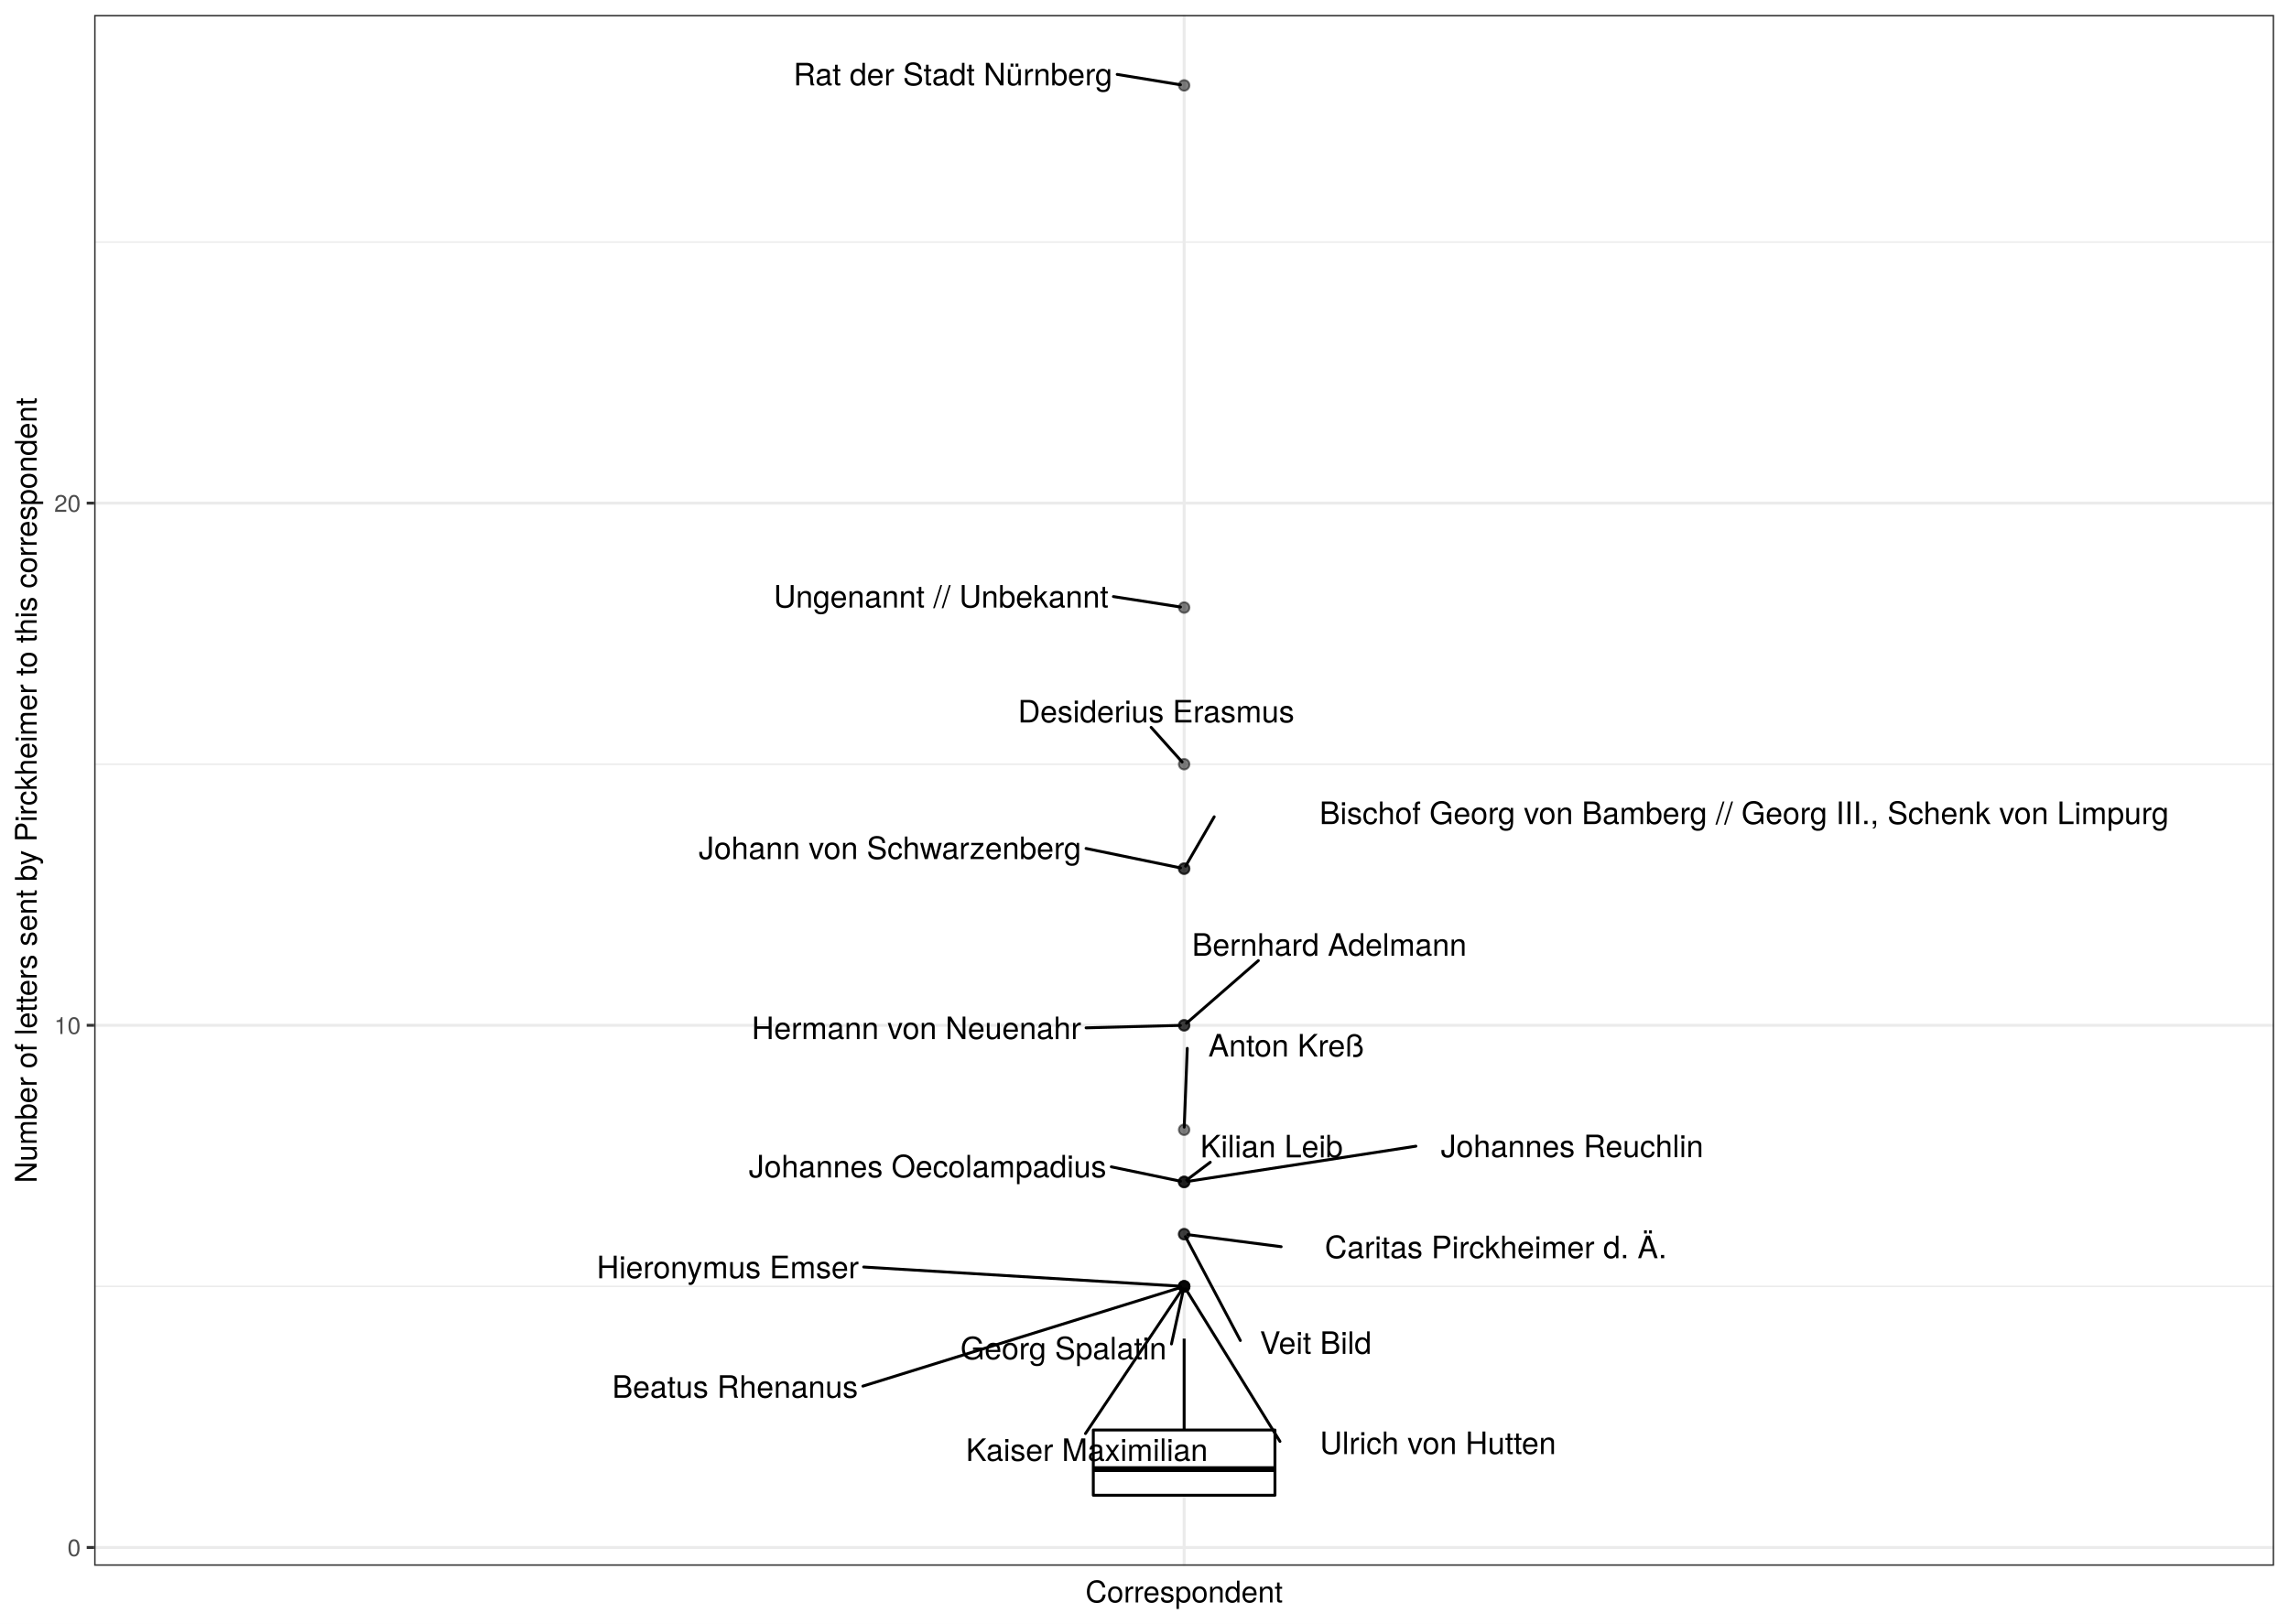
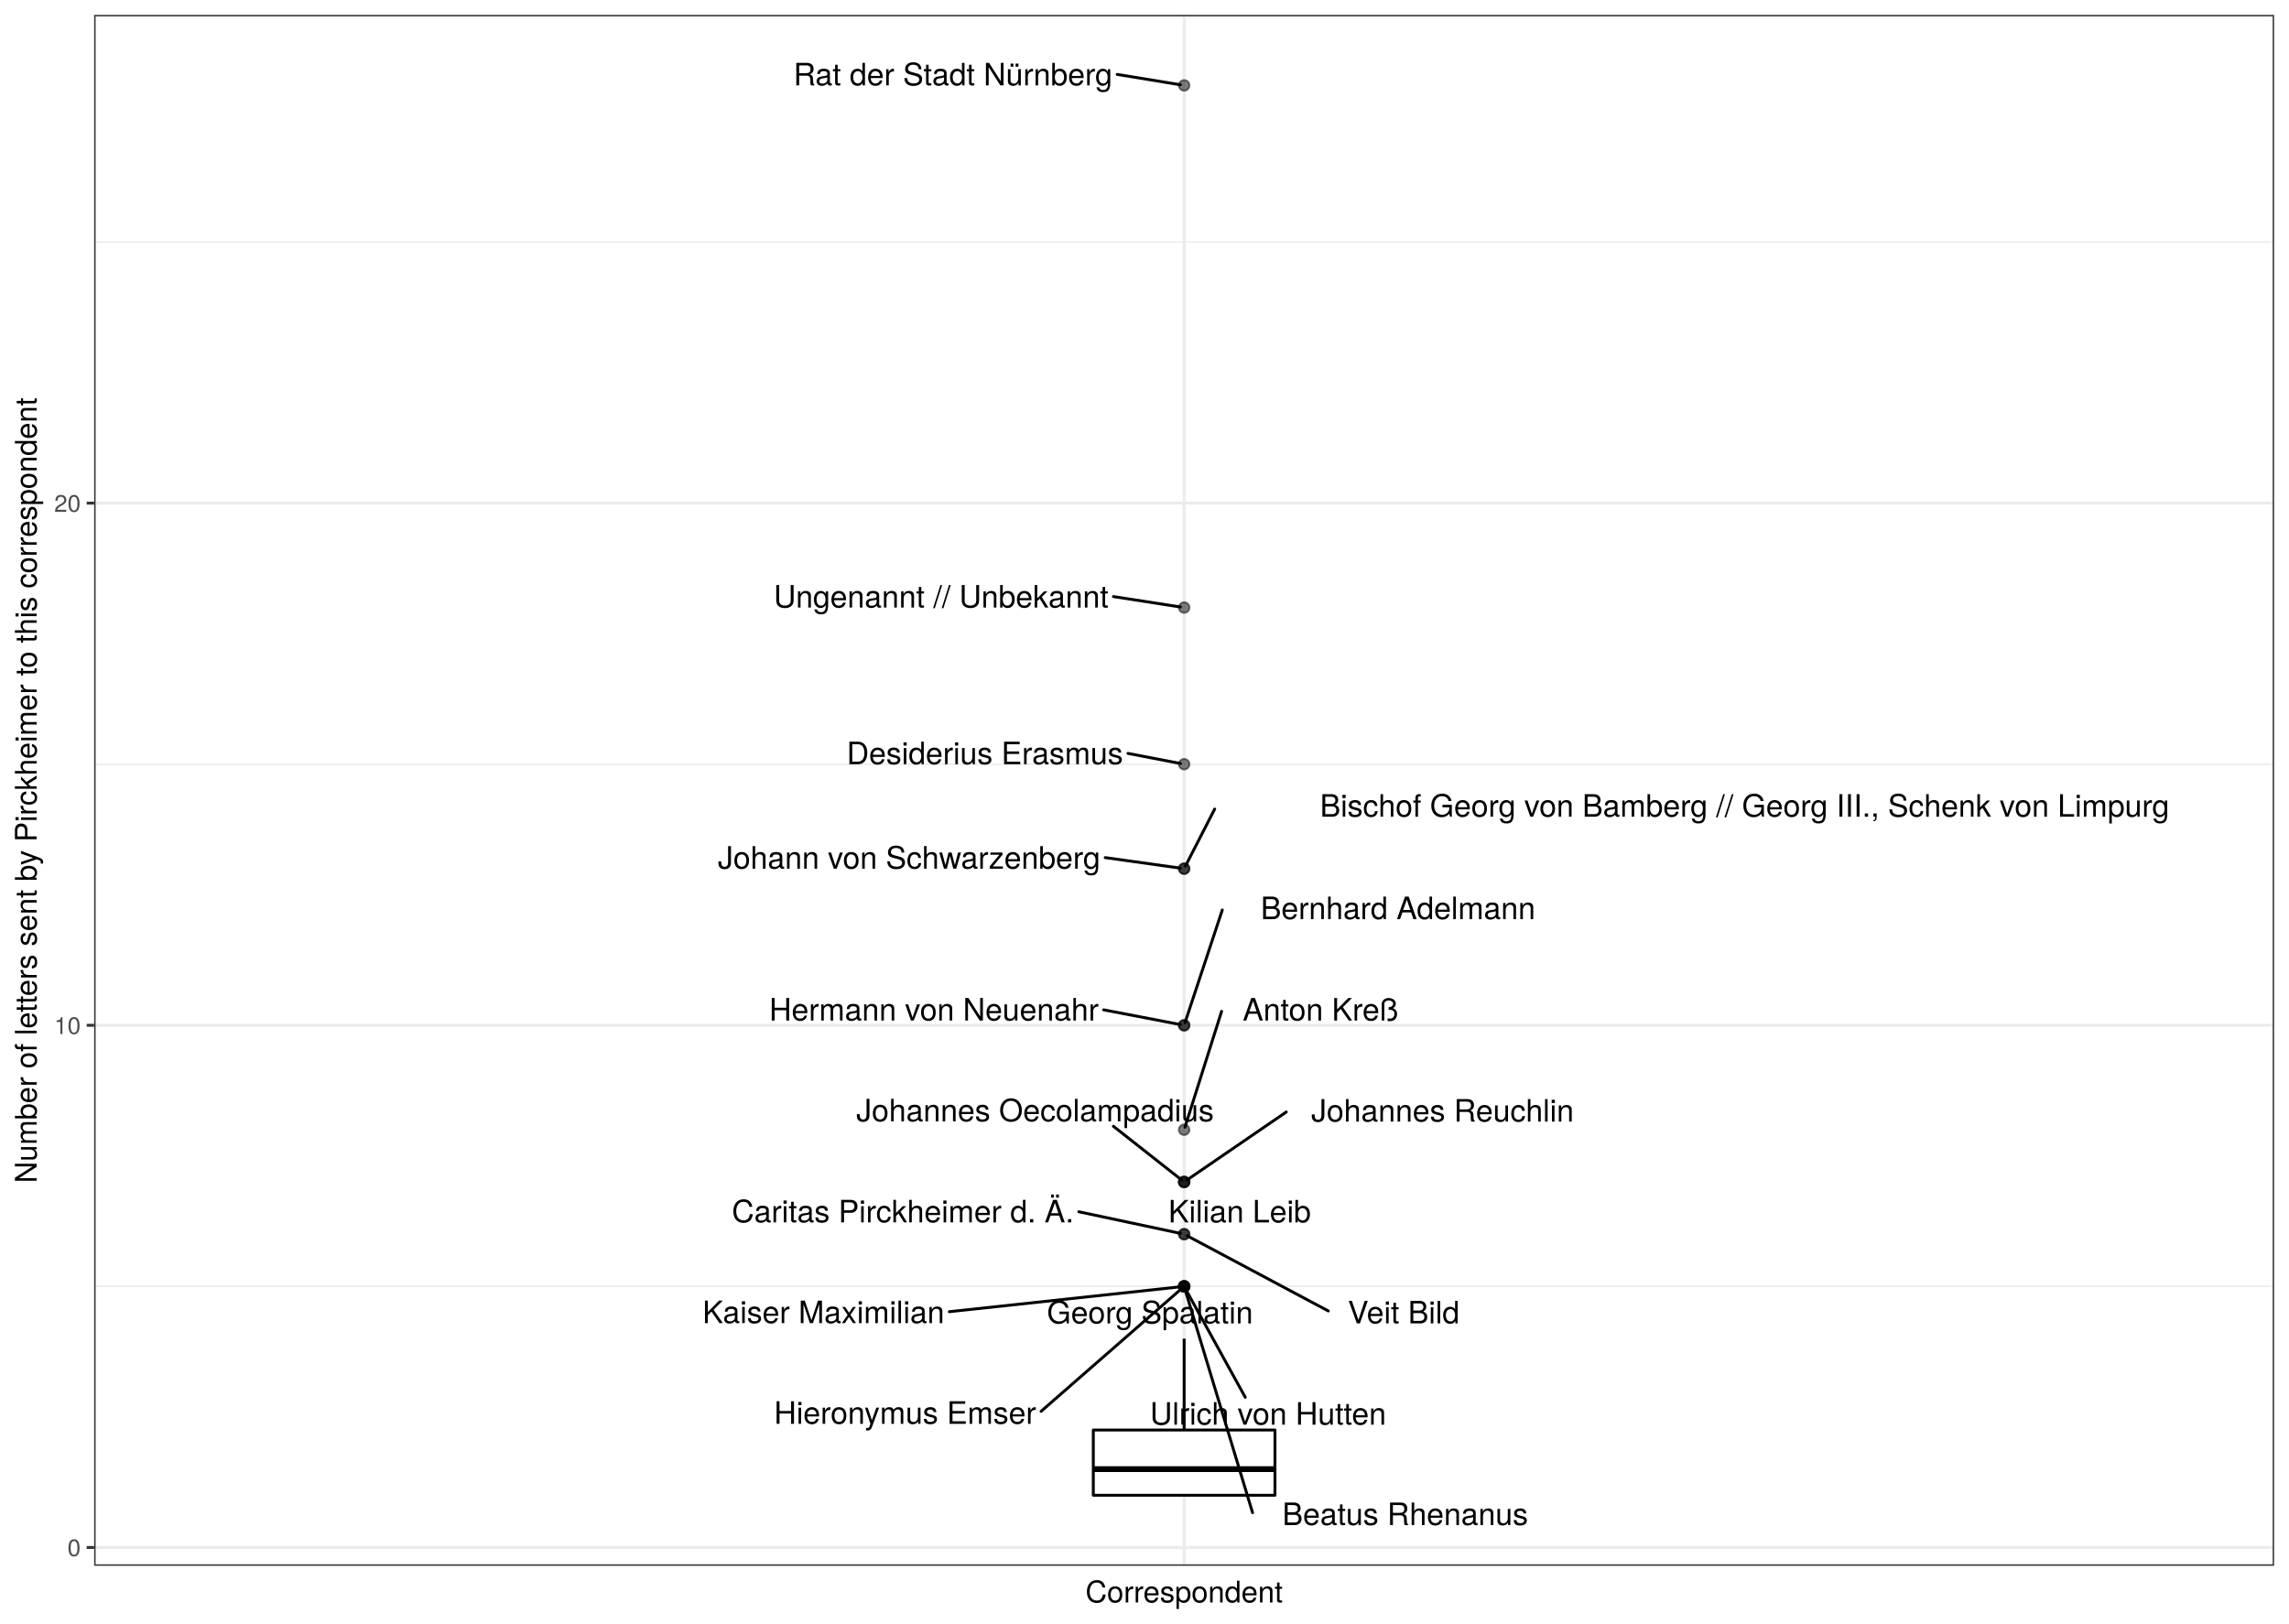
<svg xmlns="http://www.w3.org/2000/svg" class="svglite" width="842.40pt" height="597.60pt" viewBox="0 0 842.40 597.60">
  <defs>
    <style type="text/css">
    .svglite line, .svglite polyline, .svglite polygon, .svglite path, .svglite rect, .svglite circle {
      fill: none;
      stroke: #000000;
      stroke-linecap: round;
      stroke-linejoin: round;
      stroke-miterlimit: 10.00;
    }
    .svglite text {
      white-space: pre;
    }
  </style>
  </defs>
  <rect width="100%" height="100%" style="stroke: none; fill: #FFFFFF;" />
  <defs>
    <clipPath id="cpMC4wMHw4NDIuNDB8MC4wMHw1OTcuNjA=">
      <rect x="0.00" y="0.00" width="842.40" height="597.60" />
    </clipPath>
  </defs>
  <g clip-path="url(#cpMC4wMHw4NDIuNDB8MC4wMHw1OTcuNjA=)">
    <rect x="0" y="-0" width="842.40" height="597.60" style="stroke-width: 1.07; stroke: #FFFFFF; fill: #FFFFFF;" />
  </g>
  <defs>
    <clipPath id="cpMzQuNjV8ODM2LjkyfDUuNDh8NTc2LjMz">
      <rect x="34.65" y="5.48" width="802.27" height="570.85" />
    </clipPath>
  </defs>
  <g clip-path="url(#cpMzQuNjV8ODM2LjkyfDUuNDh8NTc2LjMz)">
    <rect x="34.65" y="5.48" width="802.27" height="570.85" style="stroke-width: 1.07; stroke: none; fill: #FFFFFF;" />
    <polyline points="34.65,473.50 836.92,473.50 " style="stroke-width: 0.53; stroke: #EBEBEB; stroke-linecap: butt;" />
    <polyline points="34.65,281.29 836.92,281.29 " style="stroke-width: 0.53; stroke: #EBEBEB; stroke-linecap: butt;" />
    <polyline points="34.65,89.09 836.92,89.09 " style="stroke-width: 0.53; stroke: #EBEBEB; stroke-linecap: butt;" />
    <polyline points="34.65,569.60 836.92,569.60 " style="stroke-width: 1.07; stroke: #EBEBEB; stroke-linecap: butt;" />
    <polyline points="34.65,377.40 836.92,377.40 " style="stroke-width: 1.07; stroke: #EBEBEB; stroke-linecap: butt;" />
    <polyline points="34.65,185.19 836.92,185.19 " style="stroke-width: 1.07; stroke: #EBEBEB; stroke-linecap: butt;" />
    <polyline points="435.79,576.33 435.79,5.48 " style="stroke-width: 1.07; stroke: #EBEBEB; stroke-linecap: butt;" />
    <circle cx="435.79" cy="31.43" r="1.95" style="stroke-width: 0.71; stroke: #000000; stroke-opacity: 0.50; fill: #000000; fill-opacity: 0.50;" />
    <circle cx="435.79" cy="223.63" r="1.95" style="stroke-width: 0.71; stroke: #000000; stroke-opacity: 0.50; fill: #000000; fill-opacity: 0.50;" />
    <circle cx="435.79" cy="281.29" r="1.95" style="stroke-width: 0.71; stroke: #000000; stroke-opacity: 0.50; fill: #000000; fill-opacity: 0.50;" />
    <circle cx="435.79" cy="319.74" r="1.95" style="stroke-width: 0.71; stroke: #000000; stroke-opacity: 0.50; fill: #000000; fill-opacity: 0.50;" />
    <circle cx="435.79" cy="319.74" r="1.95" style="stroke-width: 0.71; stroke: #000000; stroke-opacity: 0.50; fill: #000000; fill-opacity: 0.50;" />
    <circle cx="435.79" cy="377.40" r="1.95" style="stroke-width: 0.71; stroke: #000000; stroke-opacity: 0.50; fill: #000000; fill-opacity: 0.50;" />
    <circle cx="435.79" cy="377.40" r="1.95" style="stroke-width: 0.71; stroke: #000000; stroke-opacity: 0.50; fill: #000000; fill-opacity: 0.50;" />
    <circle cx="435.79" cy="415.84" r="1.95" style="stroke-width: 0.71; stroke: #000000; stroke-opacity: 0.50; fill: #000000; fill-opacity: 0.50;" />
    <circle cx="435.79" cy="435.06" r="1.95" style="stroke-width: 0.71; stroke: #000000; stroke-opacity: 0.50; fill: #000000; fill-opacity: 0.50;" />
    <circle cx="435.79" cy="435.06" r="1.95" style="stroke-width: 0.71; stroke: #000000; stroke-opacity: 0.50; fill: #000000; fill-opacity: 0.50;" />
    <circle cx="435.79" cy="435.06" r="1.95" style="stroke-width: 0.71; stroke: #000000; stroke-opacity: 0.50; fill: #000000; fill-opacity: 0.50;" />
    <circle cx="435.79" cy="454.28" r="1.95" style="stroke-width: 0.71; stroke: #000000; stroke-opacity: 0.50; fill: #000000; fill-opacity: 0.50;" />
    <circle cx="435.79" cy="454.28" r="1.95" style="stroke-width: 0.71; stroke: #000000; stroke-opacity: 0.50; fill: #000000; fill-opacity: 0.50;" />
    <circle cx="435.79" cy="473.50" r="1.95" style="stroke-width: 0.71; stroke: #000000; stroke-opacity: 0.50; fill: #000000; fill-opacity: 0.50;" />
    <circle cx="435.79" cy="473.50" r="1.95" style="stroke-width: 0.71; stroke: #000000; stroke-opacity: 0.50; fill: #000000; fill-opacity: 0.50;" />
    <circle cx="435.79" cy="473.50" r="1.95" style="stroke-width: 0.71; stroke: #000000; stroke-opacity: 0.50; fill: #000000; fill-opacity: 0.50;" />
    <circle cx="435.79" cy="473.50" r="1.95" style="stroke-width: 0.71; stroke: #000000; stroke-opacity: 0.50; fill: #000000; fill-opacity: 0.50;" />
    <circle cx="435.79" cy="473.50" r="1.95" style="stroke-width: 0.71; stroke: #000000; stroke-opacity: 0.50; fill: #000000; fill-opacity: 0.50;" />
    <line x1="435.79" y1="526.36" x2="435.79" y2="492.72" style="stroke-width: 1.07; stroke-linecap: butt;" />
    <line x1="435.79" y1="550.38" x2="435.79" y2="550.38" style="stroke-width: 1.07; stroke-linecap: butt;" />
    <polygon points="402.36,526.36 402.36,550.38 469.21,550.38 469.21,526.36 402.36,526.36 " style="stroke-width: 1.07; fill: #FFFFFF;" />
    <line x1="402.36" y1="540.77" x2="469.21" y2="540.77" style="stroke-width: 2.13; stroke-linecap: butt;" />
-     <line x1="411.15" y1="27.39" x2="434.45" y2="31.21" style="stroke-width: 1.07;" />
+     <line x1="411.16" y1="27.39" x2="434.45" y2="31.21" style="stroke-width: 1.07;" />
    <line x1="409.76" y1="219.59" x2="434.45" y2="223.43" style="stroke-width: 1.07;" />
-     <line x1="423.64" y1="267.73" x2="435.05" y2="280.47" style="stroke-width: 1.07;" />
-     <line x1="399.69" y1="312.30" x2="434.47" y2="319.47" style="stroke-width: 1.07;" />
-     <line x1="446.85" y1="300.65" x2="436.31" y2="318.84" style="stroke-width: 1.07;" />
-     <line x1="399.70" y1="378.33" x2="434.42" y2="377.43" style="stroke-width: 1.07;" />
-     <line x1="463.10" y1="353.59" x2="436.65" y2="376.64" style="stroke-width: 1.07;" />
-     <line x1="436.94" y1="385.88" x2="435.82" y2="414.87" style="stroke-width: 1.07;" />
-     <line x1="445.40" y1="427.81" x2="436.72" y2="434.35" style="stroke-width: 1.07;" />
-     <line x1="408.98" y1="429.49" x2="434.47" y2="434.79" style="stroke-width: 1.07;" />
-     <line x1="521.07" y1="421.89" x2="437.12" y2="434.85" style="stroke-width: 1.07;" />
-     <line x1="471.49" y1="458.89" x2="437.13" y2="454.45" style="stroke-width: 1.07;" />
-     <line x1="456.47" y1="493.42" x2="436.27" y2="455.19" style="stroke-width: 1.07;" />
-     <line x1="317.86" y1="466.37" x2="434.42" y2="473.42" style="stroke-width: 1.07;" />
-     <line x1="317.56" y1="510.21" x2="434.53" y2="473.89" style="stroke-width: 1.07;" />
-     <line x1="471.05" y1="530.56" x2="436.34" y2="474.39" style="stroke-width: 1.07;" />
-     <line x1="399.48" y1="527.66" x2="435.20" y2="474.38" style="stroke-width: 1.07;" />
-     <line x1="431.12" y1="494.69" x2="435.57" y2="474.46" style="stroke-width: 1.07;" />
-     <text x="409.35" y="31.43" text-anchor="end" style="font-size: 11.38px; font-family: &quot;TeX Gyre Heros&quot;;" textLength="132.49px" lengthAdjust="spacingAndGlyphs">Rat der Stadt Nürnberg</text>
+     <line x1="415.13" y1="277.31" x2="434.47" y2="281.04" style="stroke-width: 1.07;" />
+     <line x1="406.74" y1="315.67" x2="434.44" y2="319.55" style="stroke-width: 1.07;" />
+     <line x1="447.03" y1="297.80" x2="436.25" y2="318.82" style="stroke-width: 1.07;" />
+     <line x1="406.15" y1="371.70" x2="434.47" y2="377.14" style="stroke-width: 1.07;" />
+     <line x1="449.83" y1="334.95" x2="436.10" y2="376.45" style="stroke-width: 1.07;" />
+     <line x1="449.58" y1="372.25" x2="436.09" y2="414.89" style="stroke-width: 1.07;" />
+     <line x1="409.75" y1="414.56" x2="434.87" y2="434.34" style="stroke-width: 1.07;" />
+     <line x1="473.37" y1="409.31" x2="436.77" y2="434.38" style="stroke-width: 1.07;" />
+     <line x1="397.03" y1="446.03" x2="434.48" y2="454.00" style="stroke-width: 1.07;" />
+     <line x1="488.85" y1="482.55" x2="436.88" y2="454.86" style="stroke-width: 1.07;" />
+     <line x1="383.13" y1="519.49" x2="434.92" y2="474.25" style="stroke-width: 1.07;" />
+     <line x1="460.97" y1="556.80" x2="436.07" y2="474.45" style="stroke-width: 1.07;" />
+     <line x1="458.28" y1="514.32" x2="436.28" y2="474.41" style="stroke-width: 1.07;" />
+     <line x1="349.38" y1="482.81" x2="434.43" y2="473.65" style="stroke-width: 1.07;" />
+     <text x="409.36" y="31.43" text-anchor="end" style="font-size: 11.38px; font-family: &quot;TeX Gyre Heros&quot;;" textLength="132.49px" lengthAdjust="spacingAndGlyphs">Rat der Stadt Nürnberg</text>
    <text x="407.96" y="223.63" text-anchor="end" style="font-size: 11.38px; font-family: &quot;TeX Gyre Heros&quot;;" textLength="139.68px" lengthAdjust="spacingAndGlyphs">Ungenannt // Unbekannt</text>
-     <text x="476.36" y="265.93" text-anchor="end" style="font-size: 11.38px; font-family: &quot;TeX Gyre Heros&quot;;" textLength="112.63px" lengthAdjust="spacingAndGlyphs">Desiderius Erasmus</text>
-     <text x="397.89" y="316.21" text-anchor="end" style="font-size: 11.38px; font-family: &quot;TeX Gyre Heros&quot;;" textLength="154.77px" lengthAdjust="spacingAndGlyphs">Johann von Schwarzenberg</text>
-     <text x="798.16" y="303.33" text-anchor="end" style="font-size: 11.38px; font-family: &quot;TeX Gyre Heros&quot;;" textLength="349.52px" lengthAdjust="spacingAndGlyphs">Bischof Georg von Bamberg // Georg III., Schenk von Limpurg</text>
-     <text x="397.90" y="382.47" text-anchor="end" style="font-size: 11.38px; font-family: &quot;TeX Gyre Heros&quot;;" textLength="136.40px" lengthAdjust="spacingAndGlyphs">Hermann von Neuenahr</text>
-     <text x="539.76" y="351.79" text-anchor="end" style="font-size: 11.38px; font-family: &quot;TeX Gyre Heros&quot;;" textLength="113.41px" lengthAdjust="spacingAndGlyphs">Bernhard Adelmann</text>
-     <text x="502.03" y="388.89" text-anchor="end" style="font-size: 11.38px; font-family: &quot;TeX Gyre Heros&quot;;" textLength="63.29px" lengthAdjust="spacingAndGlyphs">Anton Kreß</text>
-     <text x="494.21" y="426.01" text-anchor="end" style="font-size: 11.38px; font-family: &quot;TeX Gyre Heros&quot;;" textLength="58.25px" lengthAdjust="spacingAndGlyphs">Kilian Leib</text>
-     <text x="407.18" y="433.39" text-anchor="end" style="font-size: 11.38px; font-family: &quot;TeX Gyre Heros&quot;;" textLength="143.54px" lengthAdjust="spacingAndGlyphs">Johannes Oecolampadius</text>
-     <text x="626.91" y="425.94" text-anchor="end" style="font-size: 11.38px; font-family: &quot;TeX Gyre Heros&quot;;" textLength="104.04px" lengthAdjust="spacingAndGlyphs">Johannes Reuchlin</text>
-     <text x="613.45" y="463.12" text-anchor="end" style="font-size: 11.38px; font-family: &quot;TeX Gyre Heros&quot;;" textLength="140.16px" lengthAdjust="spacingAndGlyphs">Caritas Pirckheimer d. Ä.</text>
-     <text x="504.76" y="498.34" text-anchor="end" style="font-size: 11.38px; font-family: &quot;TeX Gyre Heros&quot;;" textLength="46.48px" lengthAdjust="spacingAndGlyphs">Veit Bild</text>
-     <text x="316.06" y="470.50" text-anchor="end" style="font-size: 11.38px; font-family: &quot;TeX Gyre Heros&quot;;" textLength="107.74px" lengthAdjust="spacingAndGlyphs">Hieronymus Emser</text>
-     <text x="315.76" y="514.50" text-anchor="end" style="font-size: 11.38px; font-family: &quot;TeX Gyre Heros&quot;;" textLength="99.61px" lengthAdjust="spacingAndGlyphs">Beatus Rhenanus</text>
-     <text x="572.67" y="535.22" text-anchor="end" style="font-size: 11.38px; font-family: &quot;TeX Gyre Heros&quot;;" textLength="99.81px" lengthAdjust="spacingAndGlyphs">Ulrich von Hutten</text>
-     <text x="444.50" y="537.76" text-anchor="end" style="font-size: 11.38px; font-family: &quot;TeX Gyre Heros&quot;;" textLength="100.02px" lengthAdjust="spacingAndGlyphs">Kaiser Maximilian</text>
-     <text x="429.32" y="500.36" text-anchor="end" style="font-size: 11.38px; font-family: &quot;TeX Gyre Heros&quot;;" textLength="84.46px" lengthAdjust="spacingAndGlyphs">Georg Spalatin</text>
+     <text x="413.33" y="281.30" text-anchor="end" style="font-size: 11.38px; font-family: &quot;TeX Gyre Heros&quot;;" textLength="112.63px" lengthAdjust="spacingAndGlyphs">Desiderius Erasmus</text>
+     <text x="404.94" y="319.74" text-anchor="end" style="font-size: 11.38px; font-family: &quot;TeX Gyre Heros&quot;;" textLength="154.77px" lengthAdjust="spacingAndGlyphs">Johann von Schwarzenberg</text>
+     <text x="798.35" y="300.62" text-anchor="end" style="font-size: 11.38px; font-family: &quot;TeX Gyre Heros&quot;;" textLength="349.52px" lengthAdjust="spacingAndGlyphs">Bischof Georg von Bamberg // Georg III., Schenk von Limpurg</text>
+     <text x="404.35" y="375.63" text-anchor="end" style="font-size: 11.38px; font-family: &quot;TeX Gyre Heros&quot;;" textLength="136.40px" lengthAdjust="spacingAndGlyphs">Hermann von Neuenahr</text>
+     <text x="565.04" y="338.32" text-anchor="end" style="font-size: 11.38px; font-family: &quot;TeX Gyre Heros&quot;;" textLength="113.41px" lengthAdjust="spacingAndGlyphs">Bernhard Adelmann</text>
+     <text x="514.67" y="375.64" text-anchor="end" style="font-size: 11.38px; font-family: &quot;TeX Gyre Heros&quot;;" textLength="63.29px" lengthAdjust="spacingAndGlyphs">Anton Kreß</text>
+     <text x="482.46" y="449.95" text-anchor="end" style="font-size: 11.38px; font-family: &quot;TeX Gyre Heros&quot;;" textLength="58.25px" lengthAdjust="spacingAndGlyphs">Kilian Leib</text>
+     <text x="446.75" y="412.76" text-anchor="end" style="font-size: 11.38px; font-family: &quot;TeX Gyre Heros&quot;;" textLength="143.54px" lengthAdjust="spacingAndGlyphs">Johannes Oecolampadius</text>
+     <text x="579.21" y="412.84" text-anchor="end" style="font-size: 11.38px; font-family: &quot;TeX Gyre Heros&quot;;" textLength="104.04px" lengthAdjust="spacingAndGlyphs">Johannes Reuchlin</text>
+     <text x="395.23" y="449.93" text-anchor="end" style="font-size: 11.38px; font-family: &quot;TeX Gyre Heros&quot;;" textLength="140.16px" lengthAdjust="spacingAndGlyphs">Caritas Pirckheimer d. Ä.</text>
+     <text x="537.14" y="487.12" text-anchor="end" style="font-size: 11.38px; font-family: &quot;TeX Gyre Heros&quot;;" textLength="46.48px" lengthAdjust="spacingAndGlyphs">Veit Bild</text>
+     <text x="381.33" y="524.08" text-anchor="end" style="font-size: 11.38px; font-family: &quot;TeX Gyre Heros&quot;;" textLength="107.74px" lengthAdjust="spacingAndGlyphs">Hieronymus Emser</text>
+     <text x="562.38" y="561.35" text-anchor="end" style="font-size: 11.38px; font-family: &quot;TeX Gyre Heros&quot;;" textLength="99.61px" lengthAdjust="spacingAndGlyphs">Beatus Rhenanus</text>
+     <text x="510.14" y="524.41" text-anchor="end" style="font-size: 11.38px; font-family: &quot;TeX Gyre Heros&quot;;" textLength="99.81px" lengthAdjust="spacingAndGlyphs">Ulrich von Hutten</text>
+     <text x="347.58" y="487.02" text-anchor="end" style="font-size: 11.38px; font-family: &quot;TeX Gyre Heros&quot;;" textLength="100.02px" lengthAdjust="spacingAndGlyphs">Kaiser Maximilian</text>
+     <text x="461.14" y="487.14" text-anchor="end" style="font-size: 11.38px; font-family: &quot;TeX Gyre Heros&quot;;" textLength="84.46px" lengthAdjust="spacingAndGlyphs">Georg Spalatin</text>
    <rect x="34.65" y="5.48" width="802.27" height="570.85" style="stroke-width: 1.07; stroke: #333333;" />
  </g>
  <g clip-path="url(#cpMC4wMHw4NDIuNDB8MC4wMHw1OTcuNjA=)">
    <text x="29.72" y="572.81" text-anchor="end" style="font-size: 8.80px;fill: #4D4D4D; font-family: &quot;TeX Gyre Heros&quot;;" textLength="5.59px" lengthAdjust="spacingAndGlyphs">0</text>
    <text x="29.72" y="380.61" text-anchor="end" style="font-size: 8.80px;fill: #4D4D4D; font-family: &quot;TeX Gyre Heros&quot;;" textLength="11.19px" lengthAdjust="spacingAndGlyphs">10</text>
    <text x="29.72" y="188.40" text-anchor="end" style="font-size: 8.80px;fill: #4D4D4D; font-family: &quot;TeX Gyre Heros&quot;;" textLength="11.19px" lengthAdjust="spacingAndGlyphs">20</text>
    <polyline points="31.91,569.60 34.65,569.60 " style="stroke-width: 1.07; stroke: #333333; stroke-linecap: butt;" />
    <polyline points="31.91,377.40 34.65,377.40 " style="stroke-width: 1.07; stroke: #333333; stroke-linecap: butt;" />
    <polyline points="31.91,185.19 34.65,185.19 " style="stroke-width: 1.07; stroke: #333333; stroke-linecap: butt;" />
    <text x="435.79" y="589.83" text-anchor="middle" style="font-size: 11.00px; font-family: &quot;TeX Gyre Heros&quot;;" textLength="81.24px" lengthAdjust="spacingAndGlyphs">Correspondent</text>
    <text transform="translate(13.50,290.91) rotate(-90)" text-anchor="middle" style="font-size: 11.00px; font-family: &quot;TeX Gyre Heros&quot;;" textLength="331.20px" lengthAdjust="spacingAndGlyphs">Number of letters sent by Pirckheimer to this correspondent</text>
  </g>
</svg>
